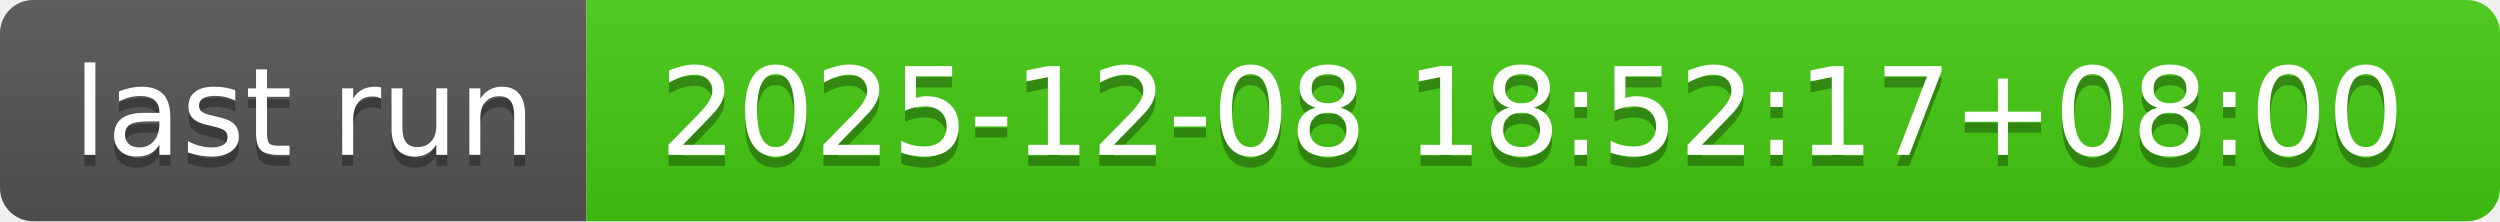
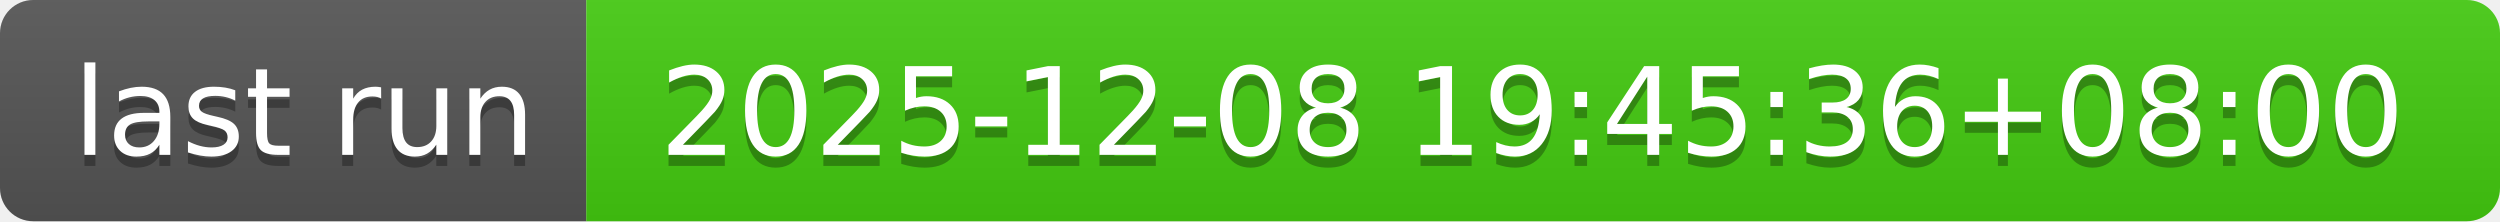
- <svg xmlns="http://www.w3.org/2000/svg" width="226" height="20" role="img" aria-label="last run: 2025-12-08 18:52:17+08:00">
+ <svg xmlns="http://www.w3.org/2000/svg" width="226" height="20" role="img" aria-label="last run: 2025-12-08 19:45:36+08:00">
  <linearGradient id="s" x2="0" y2="100%">
    <stop offset="0" stop-color="#bbb" stop-opacity=".1" />
    <stop offset="1" stop-opacity=".1" />
  </linearGradient>
  <clipPath id="r">
    <rect width="226" height="20" rx="3" fill="#fff" />
  </clipPath>
  <g clip-path="url(#r)">
    <rect width="53" height="20" fill="#555" />
    <rect x="53" width="173" height="20" fill="#4c1" />
    <rect width="226" height="20" fill="url(#s)" />
  </g>
  <g fill="#fff" text-anchor="middle" font-family="Verdana,Geneva,DejaVu Sans,sans-serif" text-rendering="geometricPrecision" font-size="110">
    <text aria-hidden="true" x="275" y="150" fill="#010101" fill-opacity=".3" transform="scale(.1)" textLength="430">last run</text>
    <text x="275" y="140" transform="scale(.1)" fill="#fff" textLength="430">last run</text>
-     <text aria-hidden="true" x="1385" y="150" fill="#010101" fill-opacity=".3" transform="scale(.1)" textLength="1630">2025-12-08 18:52:17+08:00</text>
-     <text x="1385" y="140" transform="scale(.1)" fill="#fff" textLength="1630">2025-12-08 18:52:17+08:00</text>
+     <text aria-hidden="true" x="1385" y="150" fill="#010101" fill-opacity=".3" transform="scale(.1)" textLength="1630">2025-12-08 19:45:36+08:00</text>
+     <text x="1385" y="140" transform="scale(.1)" fill="#fff" textLength="1630">2025-12-08 19:45:36+08:00</text>
  </g>
</svg>
